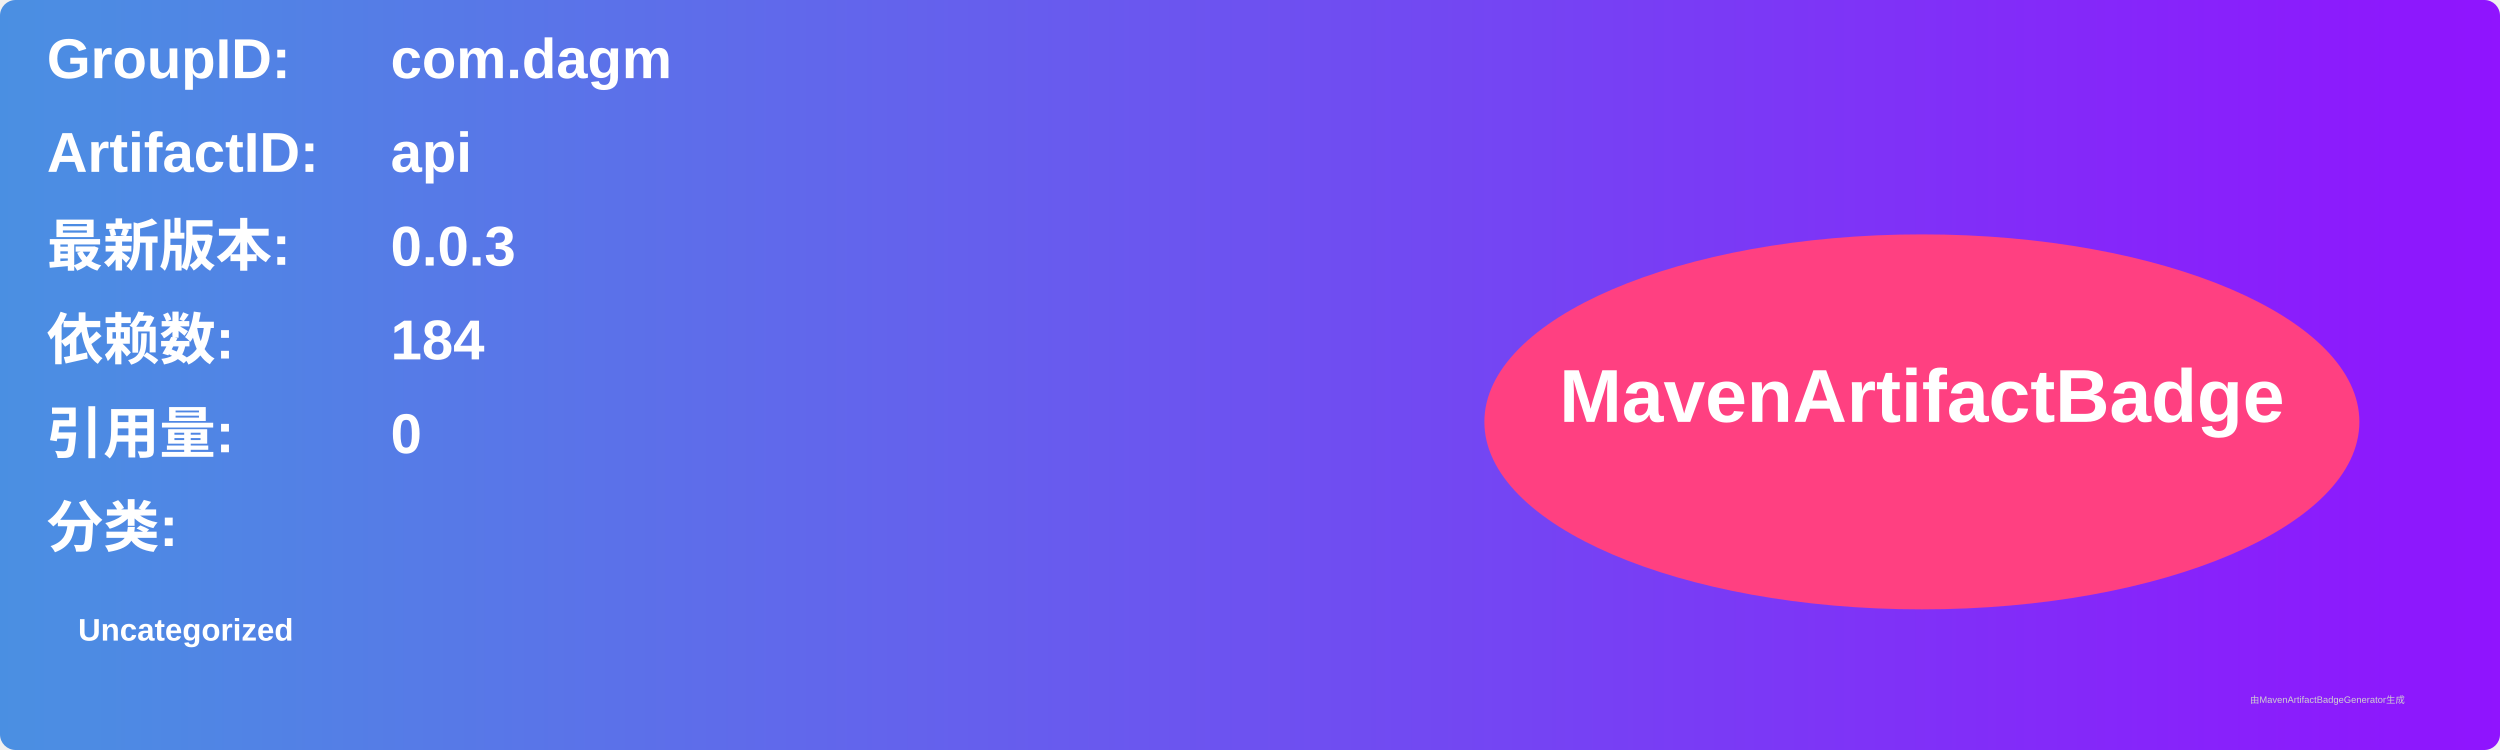
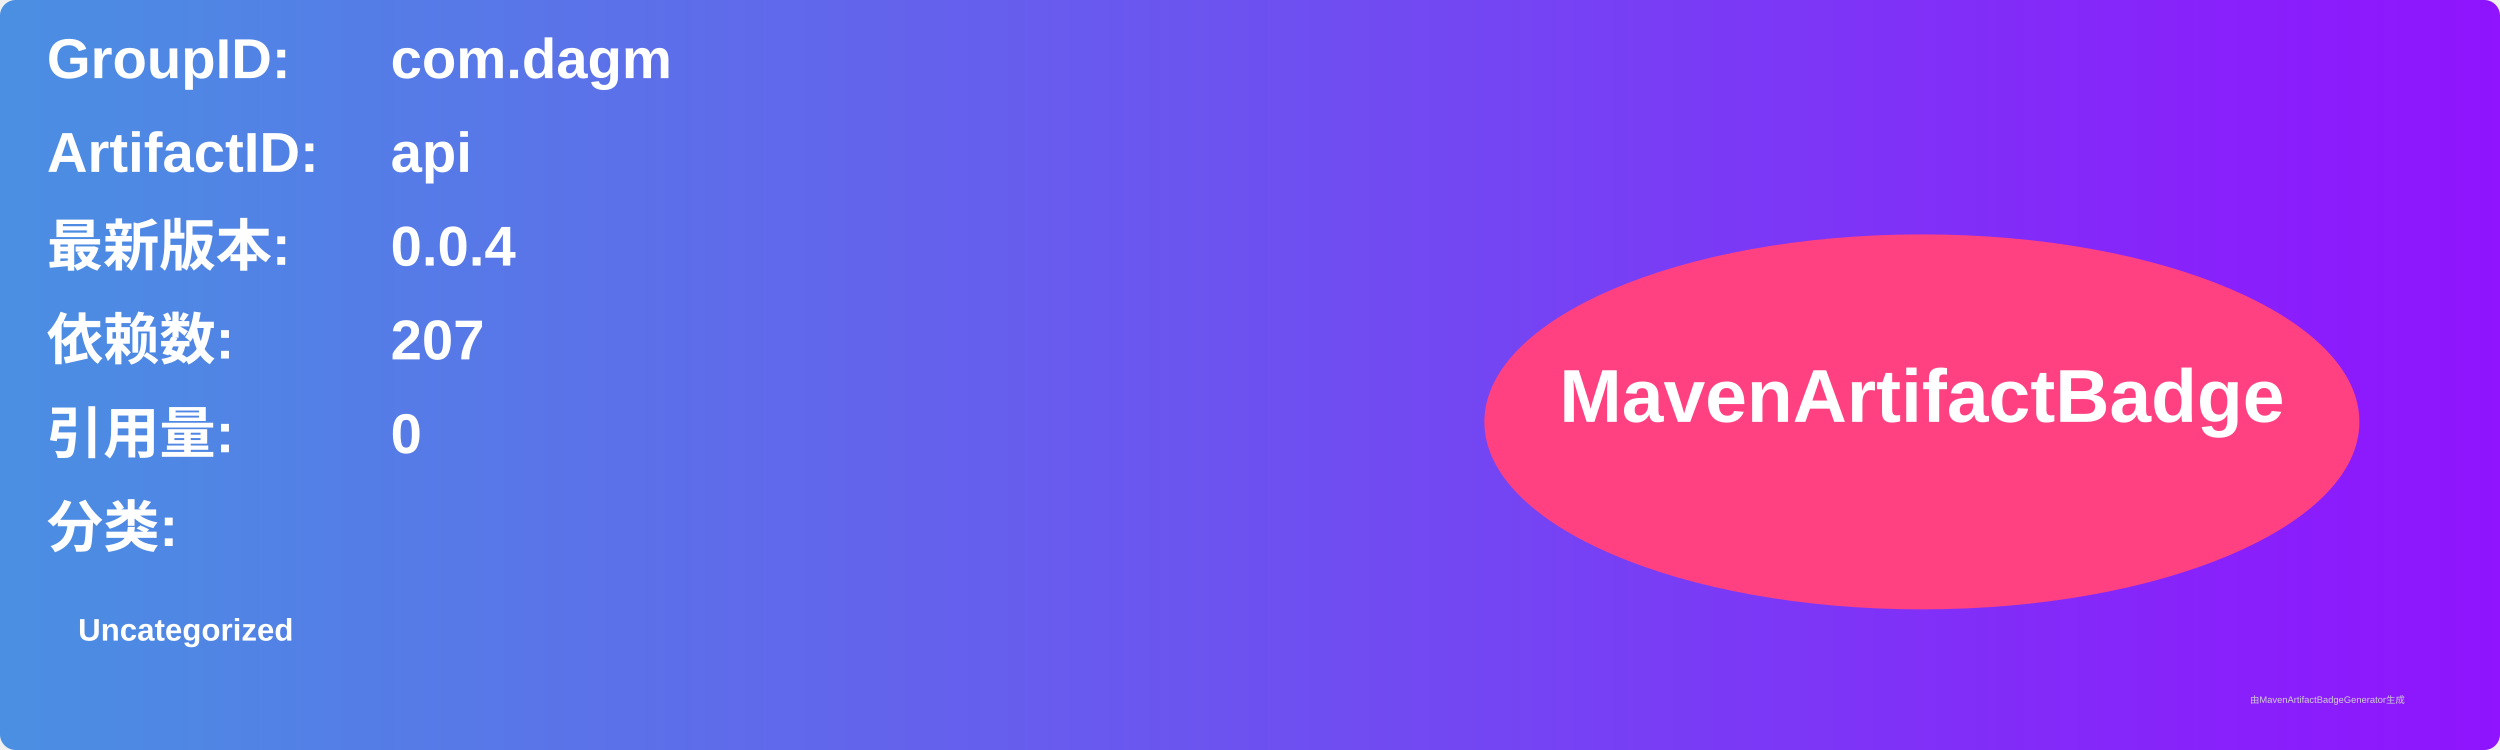
<svg xmlns="http://www.w3.org/2000/svg" width="800" height="240" viewBox="0 0 800 240">
  <linearGradient id="grad" x1="0%" y1="0%" x2="100%" y2="0%">
    <stop offset="0%" stop-color="#4a90e2" />
    <stop offset="100%" stop-color="#9013fe" />
  </linearGradient>
  <rect width="100%" height="100%" rx="5" ry="5" fill="url(#grad)" />
  <g transform="translate(15, 15)">
    <text x="0" y="10" font-family="Arial" font-size="18" fill="white" font-weight="bold" width="260">GroupID:</text>
    <text x="110" y="10" font-family="Arial" font-size="18" fill="white" font-weight="bold" width="460">com.dagm</text>
    <text x="0" y="40" font-family="Arial" font-size="18" fill="white" font-weight="bold" width="260">ArtifactID:</text>
    <text x="110" y="40" font-family="Arial" font-size="18" fill="white" font-weight="bold" width="460">api</text>
    <text x="0" y="70" font-family="Arial" font-size="18" fill="white" font-weight="bold">最新版本:</text>
    <text x="110" y="70" font-family="Arial" font-size="18" fill="white" font-weight="bold">
-       <tspan font-weight="bold">0.0.3</tspan>
+       <tspan font-weight="bold">0.0.4</tspan>
    </text>
    <text x="0" y="100" font-family="Arial" font-size="18" fill="white" font-weight="bold">依赖数: </text>
    <text x="110" y="100" font-family="Arial" font-size="18" fill="white">
-       <tspan font-weight="bold">184</tspan>
+       <tspan font-weight="bold">207</tspan>
    </text>
    <text x="0" y="130" font-family="Arial" font-size="18" fill="white" font-weight="bold">引用量: </text>
    <text x="110" y="130" font-family="Arial" font-size="18" fill="white">
      <tspan font-weight="bold">0</tspan>
    </text>
    <text x="0" y="160" font-family="Arial" font-size="18" fill="white" font-weight="bold">分类:</text>
    <text x="10" y="190" font-family="Arial" font-size="10" fill="white">
      <tspan font-weight="bold">Uncategorized</tspan>
    </text>
    <ellipse cx="600" cy="120" rx="140" ry="60" fill="#ff4081" />
    <text x="600" y="120" text-anchor="middle" font-family="Arial" font-size="24" fill="white" font-weight="bold">MavenArtifactBadge</text>
  </g>
  <text x="720" y="225" font-family="Arial" font-size="3" fill="#d0d0d0">由MavenArtifactBadgeGenerator生成</text>
</svg>
